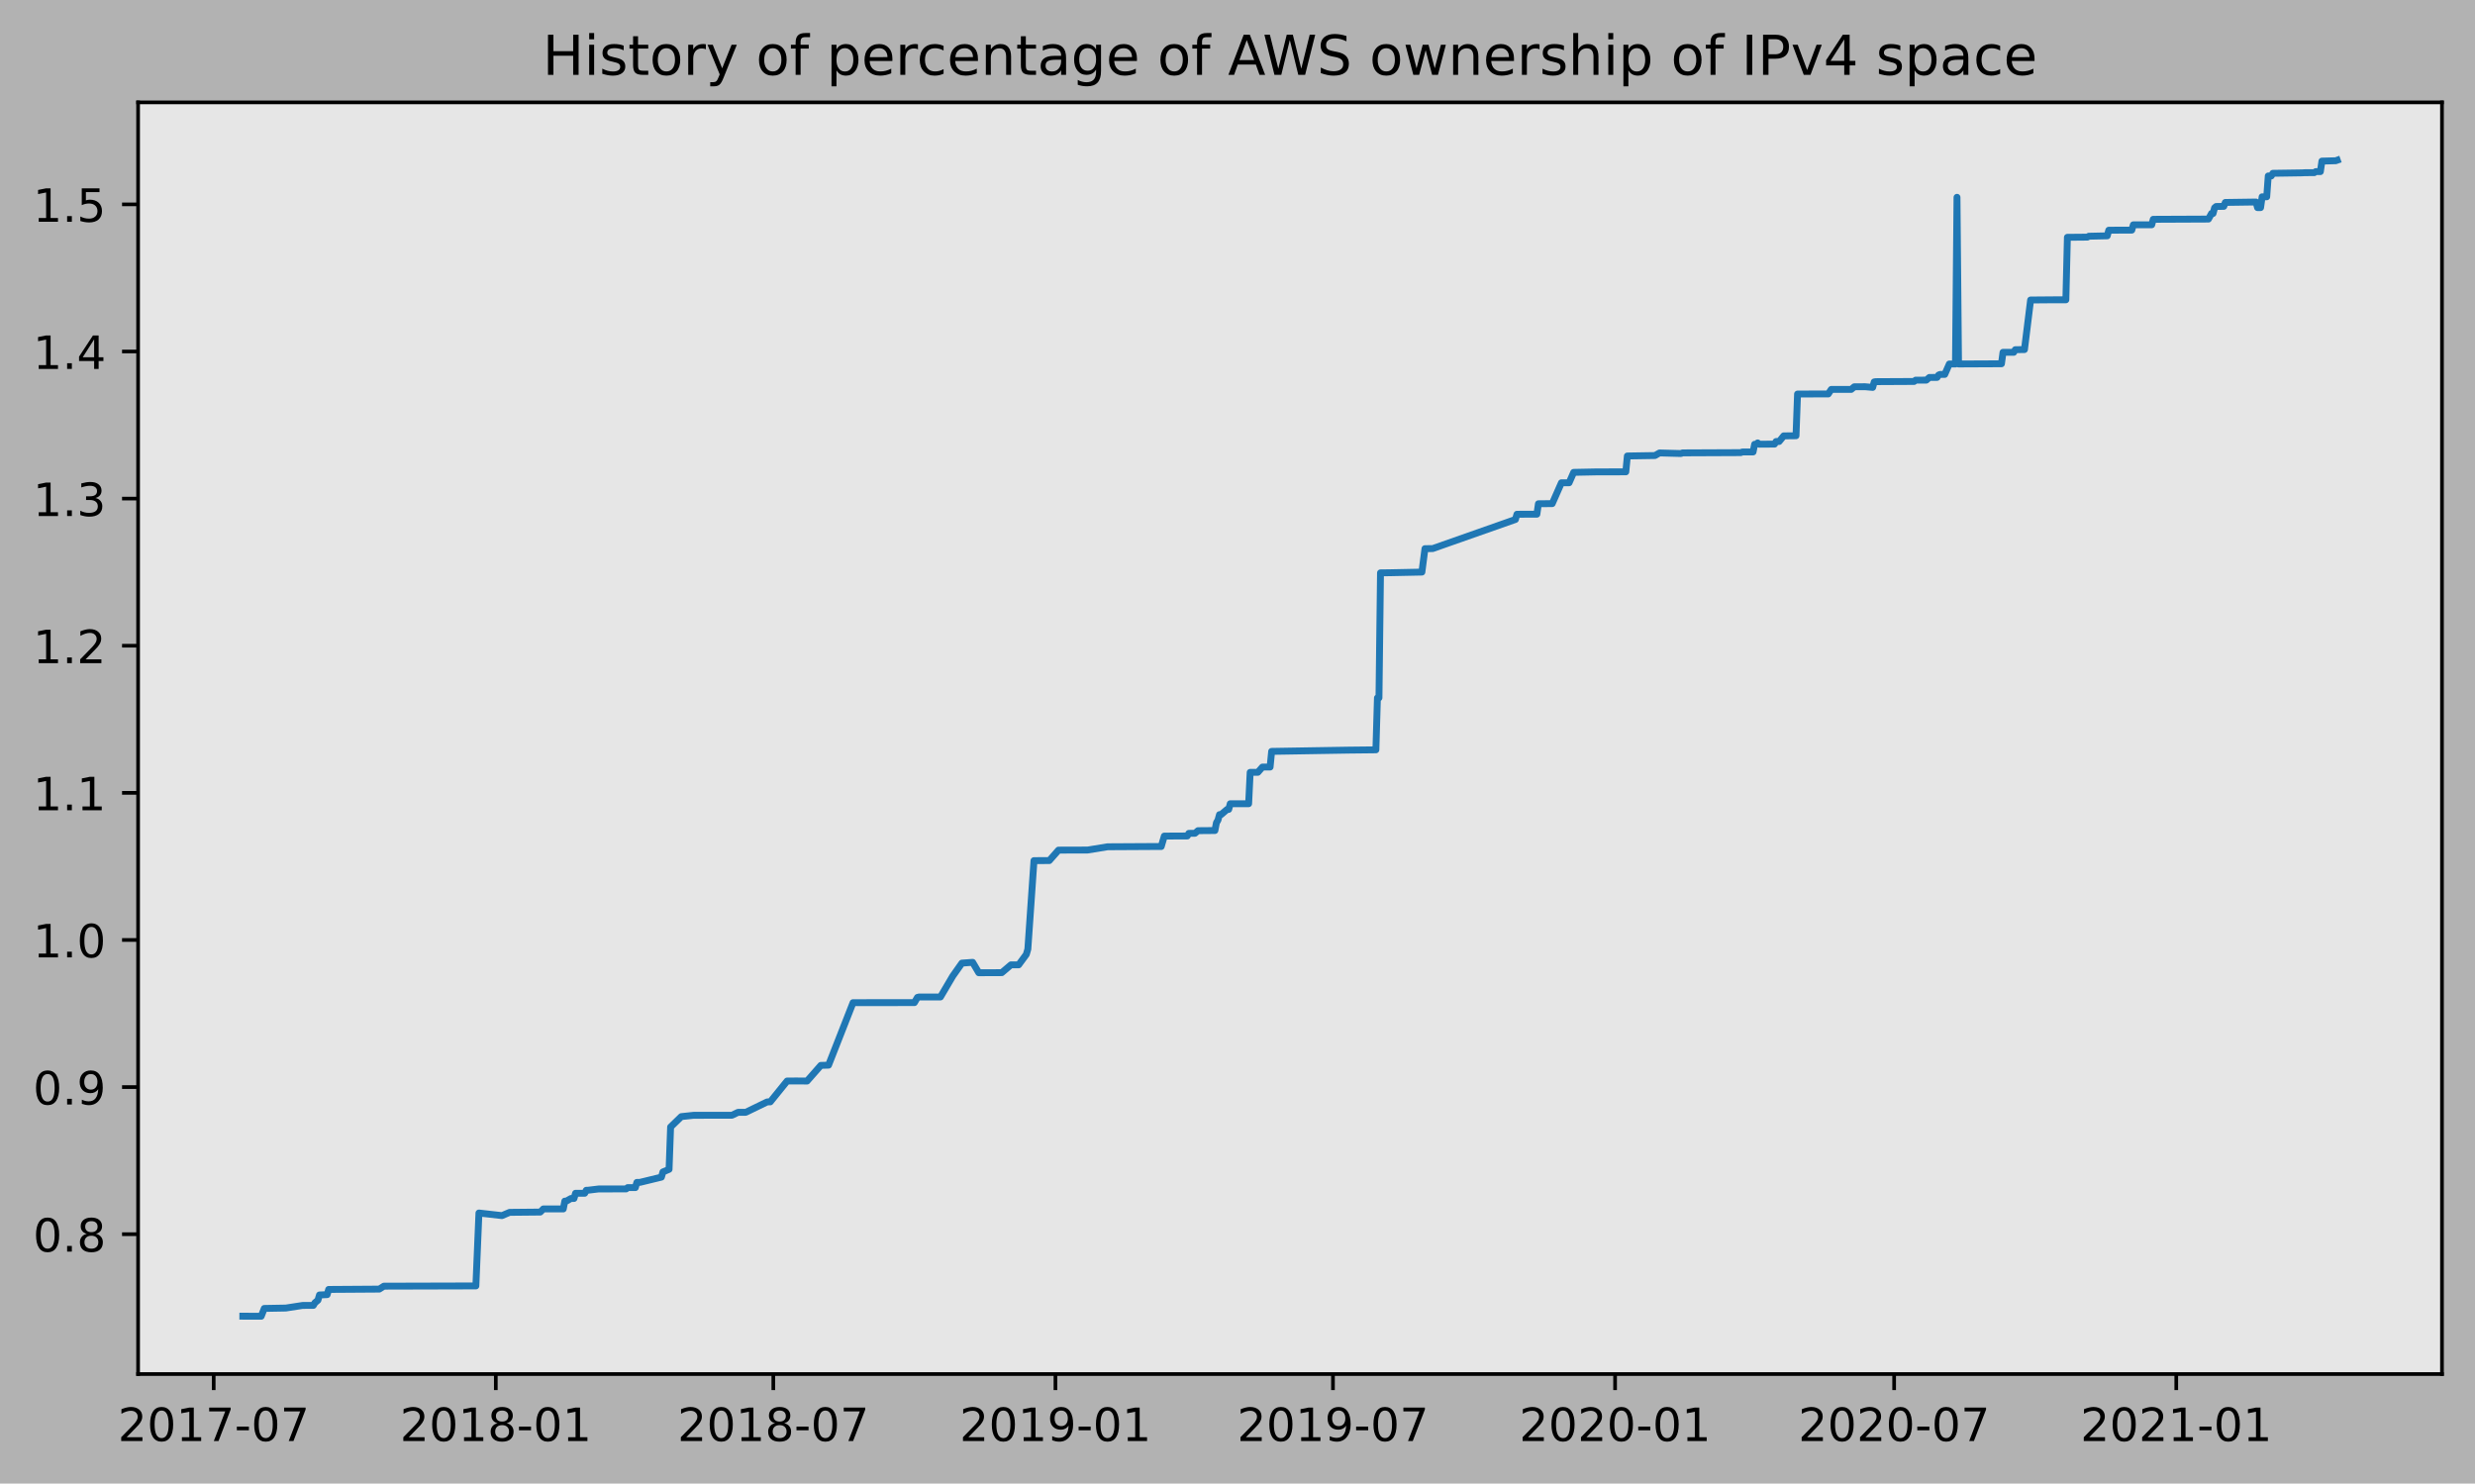
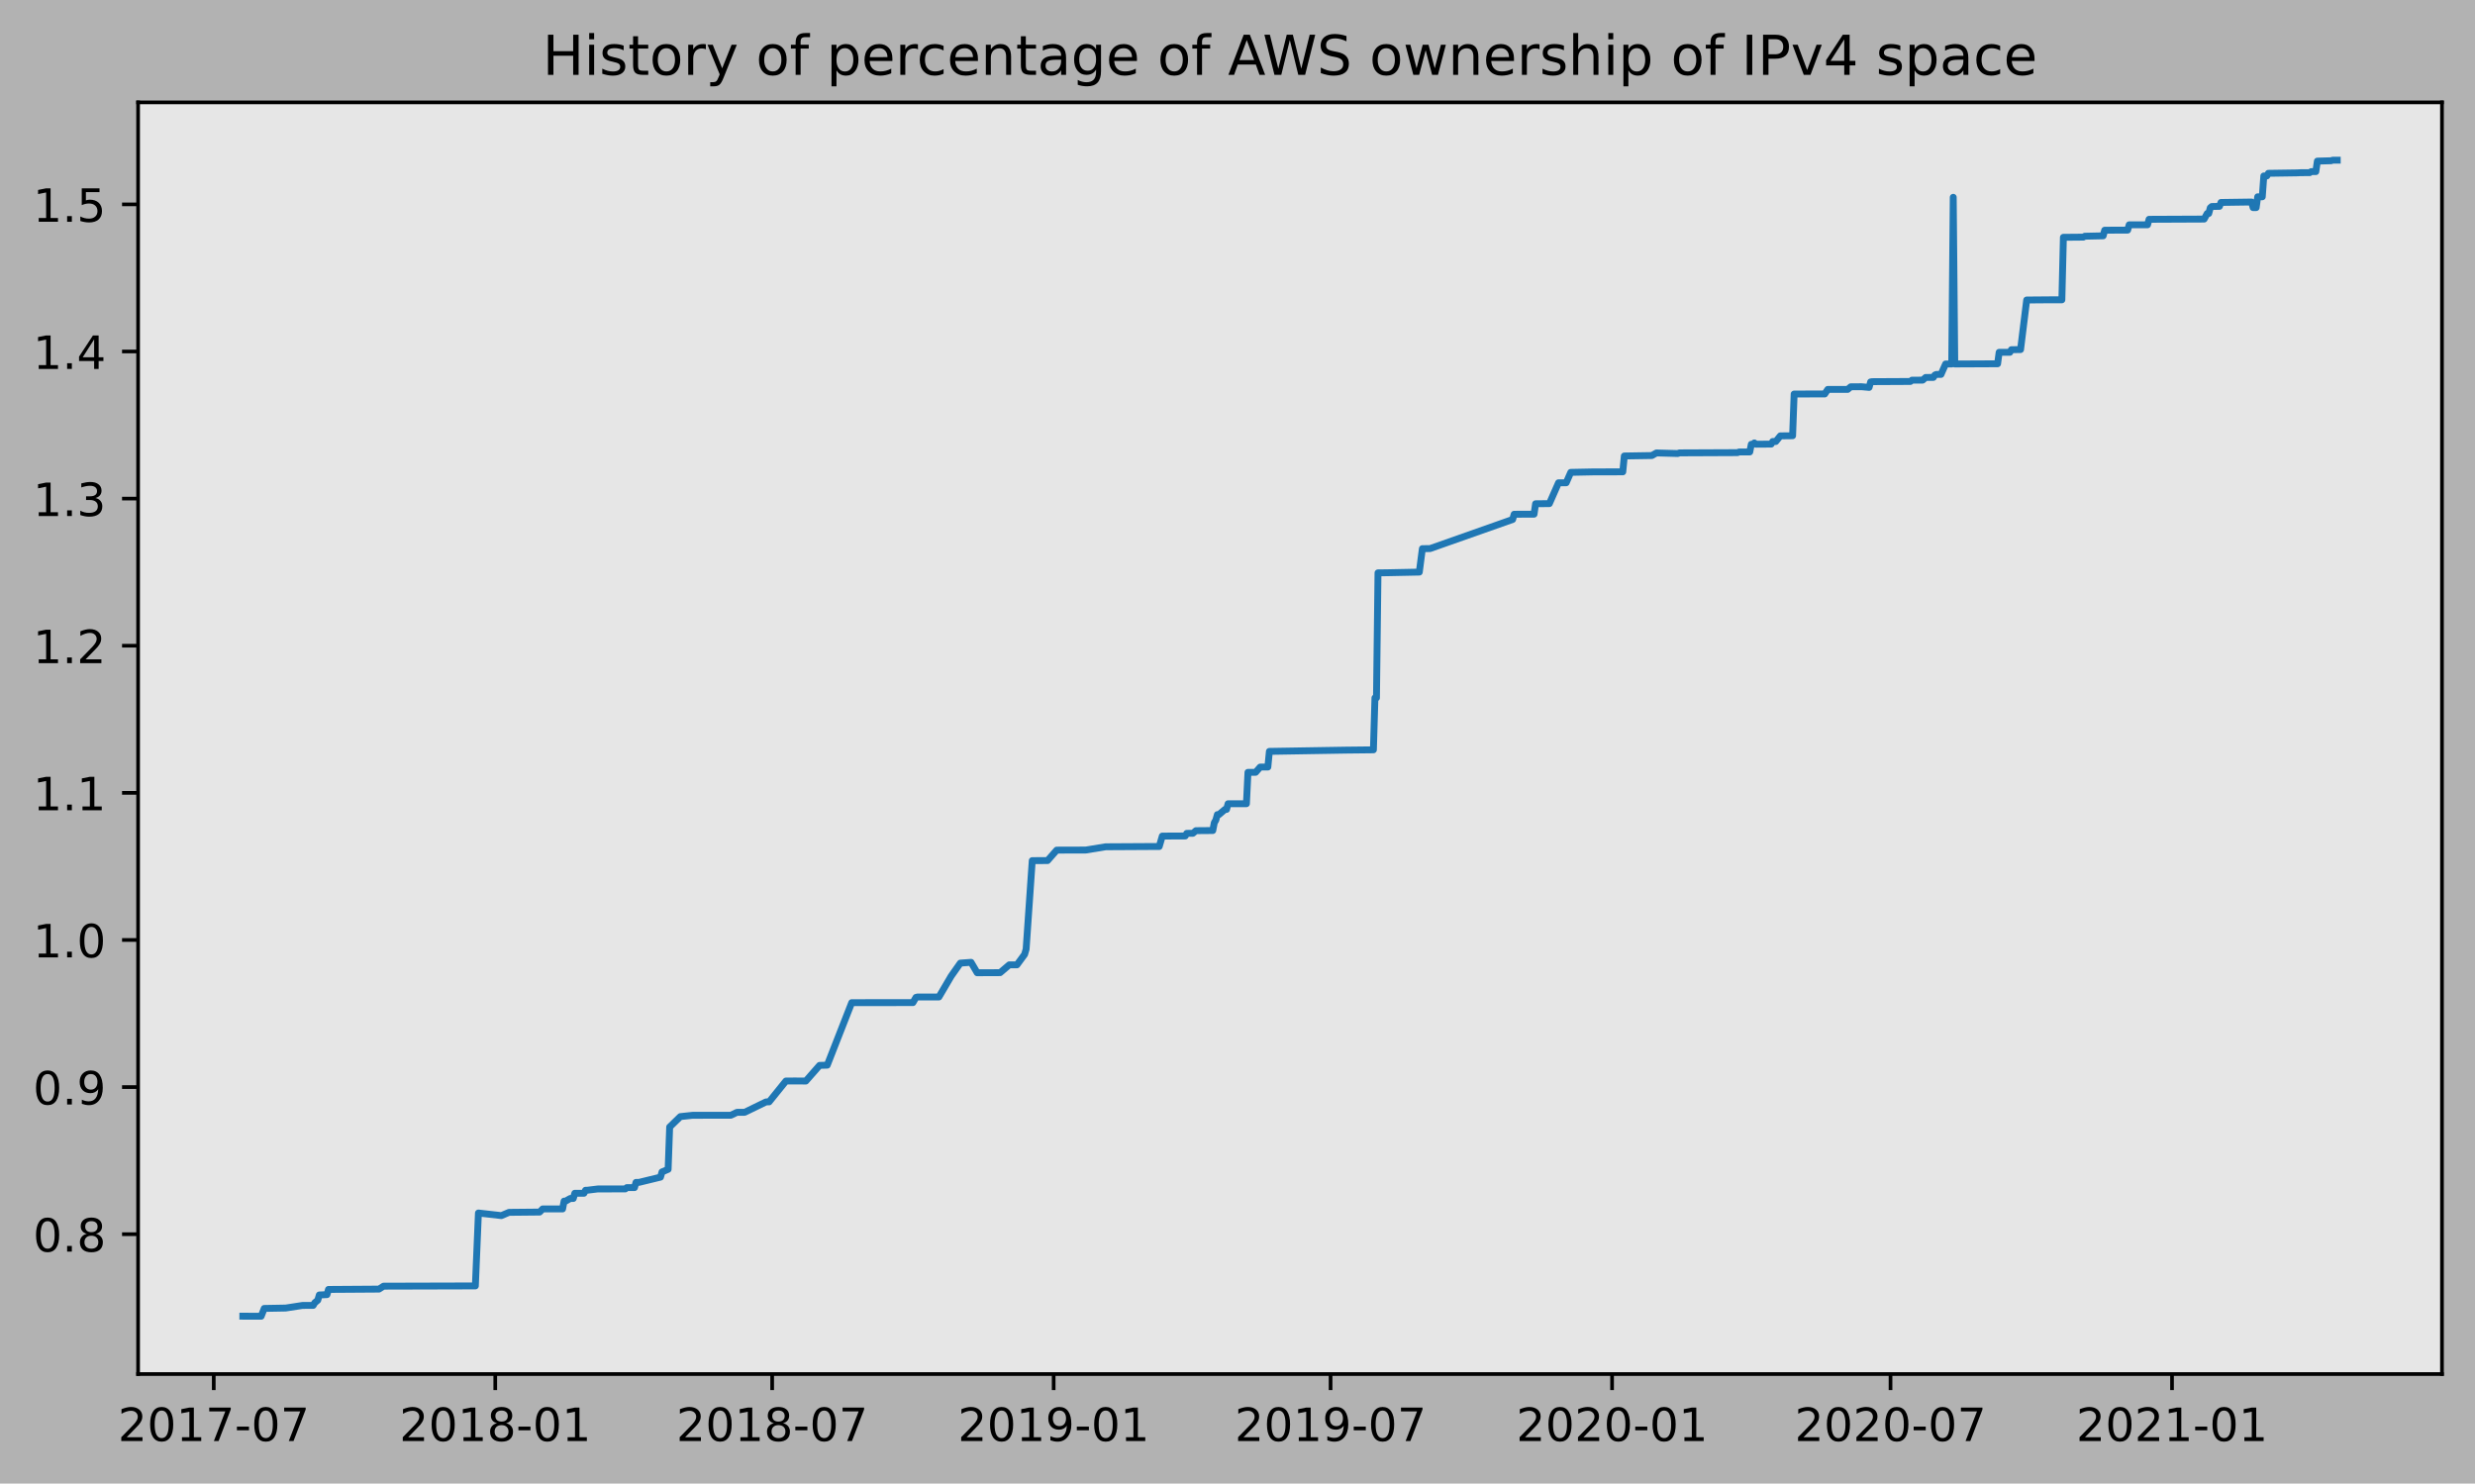
<svg xmlns="http://www.w3.org/2000/svg" xmlns:xlink="http://www.w3.org/1999/xlink" height="323.396pt" version="1.1" viewBox="0 0 539.503 323.396" width="539.503pt">
  <defs>
    <style type="text/css">
*{stroke-linecap:butt;stroke-linejoin:round;}
  </style>
  </defs>
  <g id="figure_1">
    <g id="patch_1">
      <path d="M 0 323.396  L 539.503 323.396  L 539.503 0  L 0 0  z " style="fill:#b2b2b2;" />
    </g>
    <g id="axes_1">
      <g id="patch_2">
        <path d="M 30.103 299.518  L 532.303 299.518  L 532.303 22.318  L 30.103 22.318  z " style="fill:#e6e6e6;" />
      </g>
      <g id="matplotlib.axis_1">
        <g id="xtick_1">
          <g id="line2d_1">
            <defs>
-               <path d="M 0 0  L 0 3.5  " id="m64dd140a26" style="stroke:#000000;stroke-width:0.8;" />
-             </defs>
-             <g>
-               <use style="stroke:#000000;stroke-width:0.8;" x="46.58" xlink:href="#m64dd140a26" y="299.518" />
+               <path d="M 0 0  L 0 3.5  " id="m88da32740a" style="stroke:#000000;stroke-width:0.8;" />
+             </defs>
+             <g>
+               <use style="stroke:#000000;stroke-width:0.8;" x="46.594" xlink:href="#m88da32740a" y="299.518" />
            </g>
          </g>
          <g id="text_1">
            <defs>
              <path d="M 19.188 8.297  L 53.609 8.297  L 53.609 0  L 7.328 0  L 7.328 8.297  Q 12.938 14.109 22.625 23.891  Q 32.328 33.688 34.812 36.531  Q 39.547 41.844 41.422 45.531  Q 43.312 49.219 43.312 52.781  Q 43.312 58.594 39.234 62.25  Q 35.156 65.922 28.609 65.922  Q 23.969 65.922 18.812 64.312  Q 13.672 62.703 7.812 59.422  L 7.812 69.391  Q 13.766 71.781 18.938 73  Q 24.125 74.219 28.422 74.219  Q 39.75 74.219 46.484 68.547  Q 53.219 62.891 53.219 53.422  Q 53.219 48.922 51.531 44.891  Q 49.859 40.875 45.406 35.406  Q 44.188 33.984 37.641 27.219  Q 31.109 20.453 19.188 8.297  z " id="DejaVuSans-50" />
              <path d="M 31.781 66.406  Q 24.172 66.406 20.328 58.906  Q 16.5 51.422 16.5 36.375  Q 16.5 21.391 20.328 13.891  Q 24.172 6.391 31.781 6.391  Q 39.453 6.391 43.281 13.891  Q 47.125 21.391 47.125 36.375  Q 47.125 51.422 43.281 58.906  Q 39.453 66.406 31.781 66.406  z M 31.781 74.219  Q 44.047 74.219 50.516 64.516  Q 56.984 54.828 56.984 36.375  Q 56.984 17.969 50.516 8.266  Q 44.047 -1.422 31.781 -1.422  Q 19.531 -1.422 13.062 8.266  Q 6.594 17.969 6.594 36.375  Q 6.594 54.828 13.062 64.516  Q 19.531 74.219 31.781 74.219  z " id="DejaVuSans-48" />
              <path d="M 12.406 8.297  L 28.516 8.297  L 28.516 63.922  L 10.984 60.406  L 10.984 69.391  L 28.422 72.906  L 38.281 72.906  L 38.281 8.297  L 54.391 8.297  L 54.391 0  L 12.406 0  z " id="DejaVuSans-49" />
              <path d="M 8.203 72.906  L 55.078 72.906  L 55.078 68.703  L 28.609 0  L 18.312 0  L 43.219 64.594  L 8.203 64.594  z " id="DejaVuSans-55" />
              <path d="M 4.891 31.391  L 31.203 31.391  L 31.203 23.391  L 4.891 23.391  z " id="DejaVuSans-45" />
            </defs>
-             <g transform="translate(25.6888 314.1166)scale(0.1 -0.1)">
+             <g transform="translate(25.70271 314.1166)scale(0.1 -0.1)">
              <use xlink:href="#DejaVuSans-50" />
              <use x="63.623" xlink:href="#DejaVuSans-48" />
              <use x="127.246" xlink:href="#DejaVuSans-49" />
              <use x="190.869" xlink:href="#DejaVuSans-55" />
              <use x="254.492" xlink:href="#DejaVuSans-45" />
              <use x="290.576" xlink:href="#DejaVuSans-48" />
              <use x="354.199" xlink:href="#DejaVuSans-55" />
            </g>
          </g>
        </g>
        <g id="xtick_2">
          <g id="line2d_2">
            <g>
-               <use style="stroke:#000000;stroke-width:0.8;" x="108.077" xlink:href="#m64dd140a26" y="299.518" />
+               <use style="stroke:#000000;stroke-width:0.8;" x="107.956" xlink:href="#m88da32740a" y="299.518" />
            </g>
          </g>
          <g id="text_2">
            <defs>
              <path d="M 31.781 34.625  Q 24.75 34.625 20.719 30.859  Q 16.703 27.094 16.703 20.516  Q 16.703 13.922 20.719 10.156  Q 24.75 6.391 31.781 6.391  Q 38.812 6.391 42.859 10.172  Q 46.922 13.969 46.922 20.516  Q 46.922 27.094 42.891 30.859  Q 38.875 34.625 31.781 34.625  z M 21.922 38.812  Q 15.578 40.375 12.031 44.719  Q 8.5 49.078 8.5 55.328  Q 8.5 64.062 14.719 69.141  Q 20.953 74.219 31.781 74.219  Q 42.672 74.219 48.875 69.141  Q 55.078 64.062 55.078 55.328  Q 55.078 49.078 51.531 44.719  Q 48 40.375 41.703 38.812  Q 48.828 37.156 52.797 32.312  Q 56.781 27.484 56.781 20.516  Q 56.781 9.906 50.312 4.234  Q 43.844 -1.422 31.781 -1.422  Q 19.734 -1.422 13.25 4.234  Q 6.781 9.906 6.781 20.516  Q 6.781 27.484 10.781 32.312  Q 14.797 37.156 21.922 38.812  z M 18.312 54.391  Q 18.312 48.734 21.844 45.562  Q 25.391 42.391 31.781 42.391  Q 38.141 42.391 41.719 45.562  Q 45.312 48.734 45.312 54.391  Q 45.312 60.062 41.719 63.234  Q 38.141 66.406 31.781 66.406  Q 25.391 66.406 21.844 63.234  Q 18.312 60.062 18.312 54.391  z " id="DejaVuSans-56" />
            </defs>
-             <g transform="translate(87.1854 314.1166)scale(0.1 -0.1)">
+             <g transform="translate(87.06456 314.1166)scale(0.1 -0.1)">
              <use xlink:href="#DejaVuSans-50" />
              <use x="63.623" xlink:href="#DejaVuSans-48" />
              <use x="127.246" xlink:href="#DejaVuSans-49" />
              <use x="190.869" xlink:href="#DejaVuSans-56" />
              <use x="254.492" xlink:href="#DejaVuSans-45" />
              <use x="290.576" xlink:href="#DejaVuSans-48" />
              <use x="354.199" xlink:href="#DejaVuSans-49" />
            </g>
          </g>
        </g>
        <g id="xtick_3">
          <g id="line2d_3">
            <g>
-               <use style="stroke:#000000;stroke-width:0.8;" x="168.571" xlink:href="#m64dd140a26" y="299.518" />
+               <use style="stroke:#000000;stroke-width:0.8;" x="168.317" xlink:href="#m88da32740a" y="299.518" />
            </g>
          </g>
          <g id="text_3">
-             <g transform="translate(147.6793 314.1166)scale(0.1 -0.1)">
+             <g transform="translate(147.4259 314.1166)scale(0.1 -0.1)">
              <use xlink:href="#DejaVuSans-50" />
              <use x="63.623" xlink:href="#DejaVuSans-48" />
              <use x="127.246" xlink:href="#DejaVuSans-49" />
              <use x="190.869" xlink:href="#DejaVuSans-56" />
              <use x="254.492" xlink:href="#DejaVuSans-45" />
              <use x="290.576" xlink:href="#DejaVuSans-48" />
              <use x="354.199" xlink:href="#DejaVuSans-55" />
            </g>
          </g>
        </g>
        <g id="xtick_4">
          <g id="line2d_4">
            <g>
-               <use style="stroke:#000000;stroke-width:0.8;" x="230.067" xlink:href="#m64dd140a26" y="299.518" />
+               <use style="stroke:#000000;stroke-width:0.8;" x="229.679" xlink:href="#m88da32740a" y="299.518" />
            </g>
          </g>
          <g id="text_4">
            <defs>
              <path d="M 10.984 1.516  L 10.984 10.5  Q 14.703 8.734 18.5 7.812  Q 22.312 6.891 25.984 6.891  Q 35.75 6.891 40.891 13.453  Q 46.047 20.016 46.781 33.406  Q 43.953 29.203 39.594 26.953  Q 35.25 24.703 29.984 24.703  Q 19.047 24.703 12.672 31.312  Q 6.297 37.938 6.297 49.422  Q 6.297 60.641 12.938 67.422  Q 19.578 74.219 30.609 74.219  Q 43.266 74.219 49.922 64.516  Q 56.594 54.828 56.594 36.375  Q 56.594 19.141 48.406 8.859  Q 40.234 -1.422 26.422 -1.422  Q 22.703 -1.422 18.891 -0.688  Q 15.094 0.047 10.984 1.516  z M 30.609 32.422  Q 37.25 32.422 41.125 36.953  Q 45.016 41.5 45.016 49.422  Q 45.016 57.281 41.125 61.844  Q 37.25 66.406 30.609 66.406  Q 23.969 66.406 20.094 61.844  Q 16.219 57.281 16.219 49.422  Q 16.219 41.5 20.094 36.953  Q 23.969 32.422 30.609 32.422  z " id="DejaVuSans-57" />
            </defs>
-             <g transform="translate(209.176 314.1166)scale(0.1 -0.1)">
+             <g transform="translate(208.7878 314.1166)scale(0.1 -0.1)">
              <use xlink:href="#DejaVuSans-50" />
              <use x="63.623" xlink:href="#DejaVuSans-48" />
              <use x="127.246" xlink:href="#DejaVuSans-49" />
              <use x="190.869" xlink:href="#DejaVuSans-57" />
              <use x="254.492" xlink:href="#DejaVuSans-45" />
              <use x="290.576" xlink:href="#DejaVuSans-48" />
              <use x="354.199" xlink:href="#DejaVuSans-49" />
            </g>
          </g>
        </g>
        <g id="xtick_5">
          <g id="line2d_5">
            <g>
-               <use style="stroke:#000000;stroke-width:0.8;" x="290.561" xlink:href="#m64dd140a26" y="299.518" />
+               <use style="stroke:#000000;stroke-width:0.8;" x="290.041" xlink:href="#m88da32740a" y="299.518" />
            </g>
          </g>
          <g id="text_5">
-             <g transform="translate(269.6699 314.1166)scale(0.1 -0.1)">
+             <g transform="translate(269.1492 314.1166)scale(0.1 -0.1)">
              <use xlink:href="#DejaVuSans-50" />
              <use x="63.623" xlink:href="#DejaVuSans-48" />
              <use x="127.246" xlink:href="#DejaVuSans-49" />
              <use x="190.869" xlink:href="#DejaVuSans-57" />
              <use x="254.492" xlink:href="#DejaVuSans-45" />
              <use x="290.576" xlink:href="#DejaVuSans-48" />
              <use x="354.199" xlink:href="#DejaVuSans-55" />
            </g>
          </g>
        </g>
        <g id="xtick_6">
          <g id="line2d_6">
            <g>
-               <use style="stroke:#000000;stroke-width:0.8;" x="352.058" xlink:href="#m64dd140a26" y="299.518" />
+               <use style="stroke:#000000;stroke-width:0.8;" x="351.402" xlink:href="#m88da32740a" y="299.518" />
            </g>
          </g>
          <g id="text_6">
-             <g transform="translate(331.1665 314.1166)scale(0.1 -0.1)">
+             <g transform="translate(330.511 314.1166)scale(0.1 -0.1)">
              <use xlink:href="#DejaVuSans-50" />
              <use x="63.623" xlink:href="#DejaVuSans-48" />
              <use x="127.246" xlink:href="#DejaVuSans-50" />
              <use x="190.869" xlink:href="#DejaVuSans-48" />
              <use x="254.492" xlink:href="#DejaVuSans-45" />
              <use x="290.576" xlink:href="#DejaVuSans-48" />
              <use x="354.199" xlink:href="#DejaVuSans-49" />
            </g>
          </g>
        </g>
        <g id="xtick_7">
          <g id="line2d_7">
            <g>
-               <use style="stroke:#000000;stroke-width:0.8;" x="412.886" xlink:href="#m64dd140a26" y="299.518" />
+               <use style="stroke:#000000;stroke-width:0.8;" x="412.097" xlink:href="#m88da32740a" y="299.518" />
            </g>
          </g>
          <g id="text_7">
-             <g transform="translate(391.9947 314.1166)scale(0.1 -0.1)">
+             <g transform="translate(391.2059 314.1166)scale(0.1 -0.1)">
              <use xlink:href="#DejaVuSans-50" />
              <use x="63.623" xlink:href="#DejaVuSans-48" />
              <use x="127.246" xlink:href="#DejaVuSans-50" />
              <use x="190.869" xlink:href="#DejaVuSans-48" />
              <use x="254.492" xlink:href="#DejaVuSans-45" />
              <use x="290.576" xlink:href="#DejaVuSans-48" />
              <use x="354.199" xlink:href="#DejaVuSans-55" />
            </g>
          </g>
        </g>
        <g id="xtick_8">
          <g id="line2d_8">
            <g>
-               <use style="stroke:#000000;stroke-width:0.8;" x="474.383" xlink:href="#m64dd140a26" y="299.518" />
+               <use style="stroke:#000000;stroke-width:0.8;" x="473.459" xlink:href="#m88da32740a" y="299.518" />
            </g>
          </g>
          <g id="text_8">
-             <g transform="translate(453.4913 314.1166)scale(0.1 -0.1)">
+             <g transform="translate(452.5677 314.1166)scale(0.1 -0.1)">
              <use xlink:href="#DejaVuSans-50" />
              <use x="63.623" xlink:href="#DejaVuSans-48" />
              <use x="127.246" xlink:href="#DejaVuSans-50" />
              <use x="190.869" xlink:href="#DejaVuSans-49" />
              <use x="254.492" xlink:href="#DejaVuSans-45" />
              <use x="290.576" xlink:href="#DejaVuSans-48" />
              <use x="354.199" xlink:href="#DejaVuSans-49" />
            </g>
          </g>
        </g>
      </g>
      <g id="matplotlib.axis_2">
        <g id="ytick_1">
          <g id="line2d_9">
            <defs>
-               <path d="M 0 0  L -3.5 0  " id="m4caf9e11eb" style="stroke:#000000;stroke-width:0.8;" />
-             </defs>
-             <g>
-               <use style="stroke:#000000;stroke-width:0.8;" x="30.103" xlink:href="#m4caf9e11eb" y="269.032" />
+               <path d="M 0 0  L -3.5 0  " id="me9a71af206" style="stroke:#000000;stroke-width:0.8;" />
+             </defs>
+             <g>
+               <use style="stroke:#000000;stroke-width:0.8;" x="30.103" xlink:href="#me9a71af206" y="269.032" />
            </g>
          </g>
          <g id="text_9">
            <defs>
              <path d="M 10.688 12.406  L 21 12.406  L 21 0  L 10.688 0  z " id="DejaVuSans-46" />
            </defs>
            <g transform="translate(7.2 272.8312)scale(0.1 -0.1)">
              <use xlink:href="#DejaVuSans-48" />
              <use x="63.623" xlink:href="#DejaVuSans-46" />
              <use x="95.41" xlink:href="#DejaVuSans-56" />
            </g>
          </g>
        </g>
        <g id="ytick_2">
          <g id="line2d_10">
            <g>
-               <use style="stroke:#000000;stroke-width:0.8;" x="30.103" xlink:href="#m4caf9e11eb" y="236.963" />
+               <use style="stroke:#000000;stroke-width:0.8;" x="30.103" xlink:href="#me9a71af206" y="236.963" />
            </g>
          </g>
          <g id="text_10">
            <g transform="translate(7.2 240.7619)scale(0.1 -0.1)">
              <use xlink:href="#DejaVuSans-48" />
              <use x="63.623" xlink:href="#DejaVuSans-46" />
              <use x="95.41" xlink:href="#DejaVuSans-57" />
            </g>
          </g>
        </g>
        <g id="ytick_3">
          <g id="line2d_11">
            <g>
-               <use style="stroke:#000000;stroke-width:0.8;" x="30.103" xlink:href="#m4caf9e11eb" y="204.893" />
+               <use style="stroke:#000000;stroke-width:0.8;" x="30.103" xlink:href="#me9a71af206" y="204.893" />
            </g>
          </g>
          <g id="text_11">
            <g transform="translate(7.2 208.6926)scale(0.1 -0.1)">
              <use xlink:href="#DejaVuSans-49" />
              <use x="63.623" xlink:href="#DejaVuSans-46" />
              <use x="95.41" xlink:href="#DejaVuSans-48" />
            </g>
          </g>
        </g>
        <g id="ytick_4">
          <g id="line2d_12">
            <g>
-               <use style="stroke:#000000;stroke-width:0.8;" x="30.103" xlink:href="#m4caf9e11eb" y="172.824" />
+               <use style="stroke:#000000;stroke-width:0.8;" x="30.103" xlink:href="#me9a71af206" y="172.824" />
            </g>
          </g>
          <g id="text_12">
            <g transform="translate(7.2 176.6232)scale(0.1 -0.1)">
              <use xlink:href="#DejaVuSans-49" />
              <use x="63.623" xlink:href="#DejaVuSans-46" />
              <use x="95.41" xlink:href="#DejaVuSans-49" />
            </g>
          </g>
        </g>
        <g id="ytick_5">
          <g id="line2d_13">
            <g>
-               <use style="stroke:#000000;stroke-width:0.8;" x="30.103" xlink:href="#m4caf9e11eb" y="140.755" />
+               <use style="stroke:#000000;stroke-width:0.8;" x="30.103" xlink:href="#me9a71af206" y="140.755" />
            </g>
          </g>
          <g id="text_13">
            <g transform="translate(7.2 144.5539)scale(0.1 -0.1)">
              <use xlink:href="#DejaVuSans-49" />
              <use x="63.623" xlink:href="#DejaVuSans-46" />
              <use x="95.41" xlink:href="#DejaVuSans-50" />
            </g>
          </g>
        </g>
        <g id="ytick_6">
          <g id="line2d_14">
            <g>
-               <use style="stroke:#000000;stroke-width:0.8;" x="30.103" xlink:href="#m4caf9e11eb" y="108.685" />
+               <use style="stroke:#000000;stroke-width:0.8;" x="30.103" xlink:href="#me9a71af206" y="108.685" />
            </g>
          </g>
          <g id="text_14">
            <defs>
              <path d="M 40.578 39.312  Q 47.656 37.797 51.625 33  Q 55.609 28.219 55.609 21.188  Q 55.609 10.406 48.188 4.484  Q 40.766 -1.422 27.094 -1.422  Q 22.516 -1.422 17.656 -0.516  Q 12.797 0.391 7.625 2.203  L 7.625 11.719  Q 11.719 9.328 16.594 8.109  Q 21.484 6.891 26.812 6.891  Q 36.078 6.891 40.938 10.547  Q 45.797 14.203 45.797 21.188  Q 45.797 27.641 41.281 31.266  Q 36.766 34.906 28.719 34.906  L 20.219 34.906  L 20.219 43.016  L 29.109 43.016  Q 36.375 43.016 40.234 45.922  Q 44.094 48.828 44.094 54.297  Q 44.094 59.906 40.109 62.906  Q 36.141 65.922 28.719 65.922  Q 24.656 65.922 20.016 65.031  Q 15.375 64.156 9.812 62.312  L 9.812 71.094  Q 15.438 72.656 20.344 73.438  Q 25.25 74.219 29.594 74.219  Q 40.828 74.219 47.359 69.109  Q 53.906 64.016 53.906 55.328  Q 53.906 49.266 50.438 45.094  Q 46.969 40.922 40.578 39.312  z " id="DejaVuSans-51" />
            </defs>
            <g transform="translate(7.2 112.4845)scale(0.1 -0.1)">
              <use xlink:href="#DejaVuSans-49" />
              <use x="63.623" xlink:href="#DejaVuSans-46" />
              <use x="95.41" xlink:href="#DejaVuSans-51" />
            </g>
          </g>
        </g>
        <g id="ytick_7">
          <g id="line2d_15">
            <g>
-               <use style="stroke:#000000;stroke-width:0.8;" x="30.103" xlink:href="#m4caf9e11eb" y="76.616" />
+               <use style="stroke:#000000;stroke-width:0.8;" x="30.103" xlink:href="#me9a71af206" y="76.616" />
            </g>
          </g>
          <g id="text_15">
            <defs>
              <path d="M 37.797 64.312  L 12.891 25.391  L 37.797 25.391  z M 35.203 72.906  L 47.609 72.906  L 47.609 25.391  L 58.016 25.391  L 58.016 17.188  L 47.609 17.188  L 47.609 0  L 37.797 0  L 37.797 17.188  L 4.891 17.188  L 4.891 26.703  z " id="DejaVuSans-52" />
            </defs>
            <g transform="translate(7.2 80.41518)scale(0.1 -0.1)">
              <use xlink:href="#DejaVuSans-49" />
              <use x="63.623" xlink:href="#DejaVuSans-46" />
              <use x="95.41" xlink:href="#DejaVuSans-52" />
            </g>
          </g>
        </g>
        <g id="ytick_8">
          <g id="line2d_16">
            <g>
-               <use style="stroke:#000000;stroke-width:0.8;" x="30.103" xlink:href="#m4caf9e11eb" y="44.547" />
+               <use style="stroke:#000000;stroke-width:0.8;" x="30.103" xlink:href="#me9a71af206" y="44.547" />
            </g>
          </g>
          <g id="text_16">
            <defs>
              <path d="M 10.797 72.906  L 49.516 72.906  L 49.516 64.594  L 19.828 64.594  L 19.828 46.734  Q 21.969 47.469 24.109 47.828  Q 26.266 48.188 28.422 48.188  Q 40.625 48.188 47.75 41.5  Q 54.891 34.812 54.891 23.391  Q 54.891 11.625 47.562 5.094  Q 40.234 -1.422 26.906 -1.422  Q 22.312 -1.422 17.547 -0.641  Q 12.797 0.141 7.719 1.703  L 7.719 11.625  Q 12.109 9.234 16.797 8.062  Q 21.484 6.891 26.703 6.891  Q 35.156 6.891 40.078 11.328  Q 45.016 15.766 45.016 23.391  Q 45.016 31 40.078 35.438  Q 35.156 39.891 26.703 39.891  Q 22.75 39.891 18.812 39.016  Q 14.891 38.141 10.797 36.281  z " id="DejaVuSans-53" />
            </defs>
            <g transform="translate(7.2 48.34583)scale(0.1 -0.1)">
              <use xlink:href="#DejaVuSans-49" />
              <use x="63.623" xlink:href="#DejaVuSans-46" />
              <use x="95.41" xlink:href="#DejaVuSans-53" />
            </g>
          </g>
        </g>
      </g>
      <g id="line2d_17">
-         <path clip-path="url(#p51176e6232)" d="M 52.93 286.906  L 56.941 286.918  L 57.609 285.215  L 62.289 285.131  L 65.965 284.563  L 68.305 284.551  L 68.639 283.983  L 69.307 283.416  L 69.641 282.28  L 71.313 282.209  L 71.647 281.074  L 82.676 281.001  L 83.679 280.362  L 103.732 280.309  L 104.4 264.414  L 109.414 264.982  L 111.085 264.272  L 117.769 264.208  L 118.438 263.525  L 122.783 263.527  L 123.117 261.823  L 123.451 261.819  L 124.454 261.25  L 125.122 261.247  L 125.456 260.112  L 127.462 260.109  L 127.796 259.459  L 128.13 259.456  L 130.47 259.172  L 136.486 259.164  L 136.82 258.88  L 138.491 258.878  L 138.825 257.742  L 139.494 257.733  L 144.173 256.597  L 144.507 255.462  L 145.844 254.894  L 146.178 245.67  L 148.518 243.399  L 151.191 243.115  L 159.547 243.104  L 160.884 242.465  L 162.555 242.465  L 167.234 240.194  L 167.902 240.188  L 171.579 235.644  L 173.584 235.633  L 175.924 235.651  L 178.932 232.235  L 180.603 232.189  L 185.95 218.56  L 199.319 218.552  L 199.987 217.417  L 200.322 217.328  L 205.001 217.321  L 207.675 212.78  L 209.68 209.942  L 212.019 209.771  L 213.356 212.042  L 218.37 212.021  L 220.375 210.318  L 222.046 210.316  L 223.717 208.045  L 224.051 206.901  L 225.388 187.6  L 228.73 187.591  L 230.736 185.312  L 237.086 185.292  L 241.431 184.582  L 251.457 184.525  L 253.129 184.525  L 253.797 182.252  L 258.81 182.227  L 259.145 181.659  L 260.481 181.639  L 261.15 181.071  L 264.826 181.04  L 265.161 179.337  L 265.495 178.769  L 265.829 177.572  L 266.163 177.57  L 267.5 176.434  L 267.834 176.434  L 268.169 175.204  L 272.179 175.198  L 272.513 168.359  L 274.184 168.348  L 275.187 167.21  L 276.858 167.2  L 277.192 163.79  L 293.904 163.513  L 299.919 163.448  L 300.254 152.121  L 300.588 152.12  L 300.922 124.872  L 302.927 124.849  L 309.946 124.705  L 310.615 119.596  L 312.286 119.585  L 330.334 113.234  L 330.668 112.099  L 335.013 112.081  L 335.347 109.81  L 338.355 109.779  L 340.36 105.238  L 342.031 105.235  L 343.034 102.965  L 348.047 102.865  L 354.397 102.854  L 354.732 99.397  L 360.748 99.3  L 361.75 98.734  L 366.429 98.86  L 366.764 98.721  L 379.464 98.665  L 379.798 98.523  L 382.138 98.515  L 382.472 96.847  L 382.806 96.847  L 383.14 96.55  L 383.475 96.829  L 386.817 96.806  L 387.151 96.241  L 387.82 96.239  L 388.822 95.012  L 391.496 94.983  L 391.83 85.895  L 396.175 85.875  L 398.515 85.88  L 399.183 84.886  L 403.528 84.882  L 404.196 84.314  L 406.536 84.298  L 408.207 84.448  L 408.541 83.251  L 408.875 83.195  L 417.231 83.153  L 417.565 82.869  L 419.905 82.859  L 420.573 82.276  L 422.244 82.269  L 422.578 81.755  L 422.913 81.613  L 423.915 81.613  L 424.918 79.342  L 426.255 79.342  L 426.589 43.008  L 426.923 79.339  L 436.282 79.296  L 436.616 76.799  L 438.955 76.799  L 439.29 76.229  L 441.295 76.198  L 442.632 65.394  L 447.645 65.353  L 450.319 65.354  L 450.653 51.729  L 454.998 51.69  L 455.332 51.493  L 459.343 51.406  L 459.677 50.181  L 464.69 50.159  L 465.025 49.005  L 469.035 48.998  L 469.369 47.805  L 481.401 47.752  L 482.07 46.537  L 482.404 46.537  L 482.738 45.302  L 483.072 45.014  L 484.744 44.981  L 485.078 44.129  L 491.762 44.034  L 492.096 45.256  L 492.765 45.253  L 493.099 42.898  L 494.102 42.898  L 494.436 38.356  L 495.104 38.352  L 495.439 37.777  L 501.789 37.682  L 502.457 37.643  L 504.463 37.637  L 504.797 37.41  L 505.799 37.409  L 506.134 35.119  L 509.142 35.038  L 509.476 34.918  L 509.476 34.918  " style="fill:none;stroke:#1f77b4;stroke-linecap:square;stroke-width:1.5;" />
+         <path clip-path="url(#p4f2751ace3)" d="M 52.93 286.906  L 56.932 286.918  L 57.599 285.215  L 62.268 285.131  L 65.936 284.563  L 68.271 284.551  L 68.604 283.983  L 69.271 283.416  L 69.605 282.28  L 71.272 282.209  L 71.606 281.074  L 82.611 281.001  L 83.611 280.362  L 103.621 280.309  L 104.288 264.414  L 109.29 264.982  L 110.957 264.272  L 117.627 264.208  L 118.294 263.525  L 122.629 263.527  L 122.963 261.823  L 123.296 261.819  L 124.297 261.25  L 124.964 261.247  L 125.297 260.112  L 127.298 260.109  L 127.632 259.459  L 127.965 259.456  L 130.3 259.172  L 136.302 259.164  L 136.636 258.88  L 138.303 258.878  L 138.637 257.742  L 139.304 257.733  L 143.973 256.597  L 144.306 255.462  L 145.64 254.894  L 145.974 245.67  L 148.308 243.399  L 150.976 243.115  L 159.313 243.104  L 160.647 242.465  L 162.315 242.465  L 166.983 240.194  L 167.65 240.188  L 171.319 235.644  L 173.32 235.633  L 175.654 235.651  L 178.655 232.235  L 180.323 232.189  L 185.659 218.56  L 198.998 218.552  L 199.665 217.417  L 199.999 217.328  L 204.668 217.321  L 207.335 212.78  L 209.336 209.942  L 211.671 209.771  L 213.005 212.042  L 218.007 212.021  L 220.008 210.318  L 221.675 210.316  L 223.343 208.045  L 223.676 206.901  L 225.01 187.6  L 228.345 187.591  L 230.346 185.312  L 236.682 185.292  L 241.018 184.582  L 251.022 184.525  L 252.69 184.525  L 253.357 182.252  L 258.359 182.227  L 258.693 181.659  L 260.027 181.639  L 260.694 181.071  L 264.362 181.04  L 264.695 179.337  L 265.029 178.769  L 265.362 177.572  L 265.696 177.57  L 267.03 176.434  L 267.363 176.434  L 267.697 175.204  L 271.699 175.198  L 272.032 168.359  L 273.7 168.348  L 274.7 167.21  L 276.368 167.2  L 276.701 163.79  L 293.375 163.513  L 299.378 163.448  L 299.712 152.121  L 300.045 152.12  L 300.379 124.872  L 302.38 124.849  L 309.383 124.705  L 310.05 119.596  L 311.717 119.585  L 329.726 113.234  L 330.059 112.099  L 334.395 112.081  L 334.728 109.81  L 337.729 109.779  L 339.73 105.238  L 341.398 105.235  L 342.398 102.965  L 347.401 102.865  L 353.737 102.854  L 354.07 99.397  L 360.073 99.3  L 361.074 98.734  L 365.742 98.86  L 366.076 98.721  L 378.748 98.665  L 379.082 98.523  L 381.416 98.515  L 381.75 96.847  L 382.083 96.847  L 382.417 96.55  L 382.75 96.829  L 386.085 96.806  L 386.419 96.241  L 387.086 96.239  L 388.086 95.012  L 390.754 94.983  L 391.088 85.895  L 395.423 85.875  L 397.757 85.88  L 398.424 84.886  L 402.76 84.882  L 403.427 84.314  L 405.761 84.298  L 407.428 84.448  L 407.762 83.251  L 408.095 83.195  L 416.433 83.153  L 416.766 82.869  L 419.101 82.859  L 419.768 82.276  L 421.435 82.269  L 421.768 81.755  L 422.102 81.613  L 423.102 81.613  L 424.103 79.342  L 425.437 79.342  L 425.77 43.008  L 426.104 79.339  L 435.441 79.296  L 435.775 76.799  L 438.109 76.799  L 438.443 76.229  L 440.444 76.198  L 441.778 65.394  L 446.78 65.353  L 449.448 65.354  L 449.781 51.729  L 454.117 51.69  L 454.45 51.493  L 458.452 51.406  L 458.786 50.181  L 463.788 50.159  L 464.121 49.005  L 468.123 48.998  L 468.457 47.805  L 480.462 47.752  L 481.129 46.537  L 481.463 46.537  L 481.796 45.302  L 482.13 45.014  L 483.797 44.981  L 484.131 44.129  L 490.801 44.034  L 491.134 45.256  L 491.801 45.253  L 492.134 42.898  L 493.135 42.898  L 493.468 38.356  L 494.135 38.352  L 494.469 37.777  L 500.805 37.682  L 501.472 37.643  L 503.473 37.637  L 503.807 37.41  L 504.807 37.409  L 505.141 35.119  L 508.142 35.038  L 508.475 34.918  L 509.476 34.92  L 509.476 34.92  " style="fill:none;stroke:#1f77b4;stroke-linecap:square;stroke-width:1.5;" />
      </g>
      <g id="patch_3">
        <path d="M 30.103 299.518  L 30.103 22.318  " style="fill:none;stroke:#000000;stroke-linecap:square;stroke-linejoin:miter;stroke-width:0.8;" />
      </g>
      <g id="patch_4">
        <path d="M 532.303 299.518  L 532.303 22.318  " style="fill:none;stroke:#000000;stroke-linecap:square;stroke-linejoin:miter;stroke-width:0.8;" />
      </g>
      <g id="patch_5">
        <path d="M 30.103 299.518  L 532.303 299.518  " style="fill:none;stroke:#000000;stroke-linecap:square;stroke-linejoin:miter;stroke-width:0.8;" />
      </g>
      <g id="patch_6">
        <path d="M 30.103 22.318  L 532.303 22.318  " style="fill:none;stroke:#000000;stroke-linecap:square;stroke-linejoin:miter;stroke-width:0.8;" />
      </g>
      <g id="text_17">
        <defs>
          <path d="M 9.812 72.906  L 19.672 72.906  L 19.672 43.016  L 55.516 43.016  L 55.516 72.906  L 65.375 72.906  L 65.375 0  L 55.516 0  L 55.516 34.719  L 19.672 34.719  L 19.672 0  L 9.812 0  z " id="DejaVuSans-72" />
          <path d="M 9.422 54.688  L 18.406 54.688  L 18.406 0  L 9.422 0  z M 9.422 75.984  L 18.406 75.984  L 18.406 64.594  L 9.422 64.594  z " id="DejaVuSans-105" />
          <path d="M 44.281 53.078  L 44.281 44.578  Q 40.484 46.531 36.375 47.5  Q 32.281 48.484 27.875 48.484  Q 21.188 48.484 17.844 46.438  Q 14.5 44.391 14.5 40.281  Q 14.5 37.156 16.891 35.375  Q 19.281 33.594 26.516 31.984  L 29.594 31.297  Q 39.156 29.25 43.188 25.516  Q 47.219 21.781 47.219 15.094  Q 47.219 7.469 41.188 3.016  Q 35.156 -1.422 24.609 -1.422  Q 20.219 -1.422 15.453 -0.562  Q 10.688 0.297 5.422 2  L 5.422 11.281  Q 10.406 8.688 15.234 7.391  Q 20.062 6.109 24.812 6.109  Q 31.156 6.109 34.562 8.281  Q 37.984 10.453 37.984 14.406  Q 37.984 18.062 35.516 20.016  Q 33.062 21.969 24.703 23.781  L 21.578 24.516  Q 13.234 26.266 9.516 29.906  Q 5.812 33.547 5.812 39.891  Q 5.812 47.609 11.281 51.797  Q 16.75 56 26.812 56  Q 31.781 56 36.172 55.266  Q 40.578 54.547 44.281 53.078  z " id="DejaVuSans-115" />
          <path d="M 18.312 70.219  L 18.312 54.688  L 36.812 54.688  L 36.812 47.703  L 18.312 47.703  L 18.312 18.016  Q 18.312 11.328 20.141 9.422  Q 21.969 7.516 27.594 7.516  L 36.812 7.516  L 36.812 0  L 27.594 0  Q 17.188 0 13.234 3.875  Q 9.281 7.766 9.281 18.016  L 9.281 47.703  L 2.688 47.703  L 2.688 54.688  L 9.281 54.688  L 9.281 70.219  z " id="DejaVuSans-116" />
          <path d="M 30.609 48.391  Q 23.391 48.391 19.188 42.75  Q 14.984 37.109 14.984 27.297  Q 14.984 17.484 19.156 11.844  Q 23.344 6.203 30.609 6.203  Q 37.797 6.203 41.984 11.859  Q 46.188 17.531 46.188 27.297  Q 46.188 37.016 41.984 42.703  Q 37.797 48.391 30.609 48.391  z M 30.609 56  Q 42.328 56 49.016 48.375  Q 55.719 40.766 55.719 27.297  Q 55.719 13.875 49.016 6.219  Q 42.328 -1.422 30.609 -1.422  Q 18.844 -1.422 12.172 6.219  Q 5.516 13.875 5.516 27.297  Q 5.516 40.766 12.172 48.375  Q 18.844 56 30.609 56  z " id="DejaVuSans-111" />
          <path d="M 41.109 46.297  Q 39.594 47.172 37.812 47.578  Q 36.031 48 33.891 48  Q 26.266 48 22.188 43.047  Q 18.109 38.094 18.109 28.812  L 18.109 0  L 9.078 0  L 9.078 54.688  L 18.109 54.688  L 18.109 46.188  Q 20.953 51.172 25.484 53.578  Q 30.031 56 36.531 56  Q 37.453 56 38.578 55.875  Q 39.703 55.766 41.062 55.516  z " id="DejaVuSans-114" />
          <path d="M 32.172 -5.078  Q 28.375 -14.844 24.75 -17.812  Q 21.141 -20.797 15.094 -20.797  L 7.906 -20.797  L 7.906 -13.281  L 13.188 -13.281  Q 16.891 -13.281 18.938 -11.516  Q 21 -9.766 23.484 -3.219  L 25.094 0.875  L 2.984 54.688  L 12.5 54.688  L 29.594 11.922  L 46.688 54.688  L 56.203 54.688  z " id="DejaVuSans-121" />
          <path id="DejaVuSans-32" />
          <path d="M 37.109 75.984  L 37.109 68.5  L 28.516 68.5  Q 23.688 68.5 21.797 66.547  Q 19.922 64.594 19.922 59.516  L 19.922 54.688  L 34.719 54.688  L 34.719 47.703  L 19.922 47.703  L 19.922 0  L 10.891 0  L 10.891 47.703  L 2.297 47.703  L 2.297 54.688  L 10.891 54.688  L 10.891 58.5  Q 10.891 67.625 15.141 71.797  Q 19.391 75.984 28.609 75.984  z " id="DejaVuSans-102" />
          <path d="M 18.109 8.203  L 18.109 -20.797  L 9.078 -20.797  L 9.078 54.688  L 18.109 54.688  L 18.109 46.391  Q 20.953 51.266 25.266 53.625  Q 29.594 56 35.594 56  Q 45.562 56 51.781 48.094  Q 58.016 40.188 58.016 27.297  Q 58.016 14.406 51.781 6.484  Q 45.562 -1.422 35.594 -1.422  Q 29.594 -1.422 25.266 0.953  Q 20.953 3.328 18.109 8.203  z M 48.688 27.297  Q 48.688 37.203 44.609 42.844  Q 40.531 48.484 33.406 48.484  Q 26.266 48.484 22.188 42.844  Q 18.109 37.203 18.109 27.297  Q 18.109 17.391 22.188 11.75  Q 26.266 6.109 33.406 6.109  Q 40.531 6.109 44.609 11.75  Q 48.688 17.391 48.688 27.297  z " id="DejaVuSans-112" />
          <path d="M 56.203 29.594  L 56.203 25.203  L 14.891 25.203  Q 15.484 15.922 20.484 11.062  Q 25.484 6.203 34.422 6.203  Q 39.594 6.203 44.453 7.469  Q 49.312 8.734 54.109 11.281  L 54.109 2.781  Q 49.266 0.734 44.188 -0.344  Q 39.109 -1.422 33.891 -1.422  Q 20.797 -1.422 13.156 6.188  Q 5.516 13.812 5.516 26.812  Q 5.516 40.234 12.766 48.109  Q 20.016 56 32.328 56  Q 43.359 56 49.781 48.891  Q 56.203 41.797 56.203 29.594  z M 47.219 32.234  Q 47.125 39.594 43.094 43.984  Q 39.062 48.391 32.422 48.391  Q 24.906 48.391 20.391 44.141  Q 15.875 39.891 15.188 32.172  z " id="DejaVuSans-101" />
          <path d="M 48.781 52.594  L 48.781 44.188  Q 44.969 46.297 41.141 47.344  Q 37.312 48.391 33.406 48.391  Q 24.656 48.391 19.812 42.844  Q 14.984 37.312 14.984 27.297  Q 14.984 17.281 19.812 11.734  Q 24.656 6.203 33.406 6.203  Q 37.312 6.203 41.141 7.25  Q 44.969 8.297 48.781 10.406  L 48.781 2.094  Q 45.016 0.344 40.984 -0.531  Q 36.969 -1.422 32.422 -1.422  Q 20.062 -1.422 12.781 6.344  Q 5.516 14.109 5.516 27.297  Q 5.516 40.672 12.859 48.328  Q 20.219 56 33.016 56  Q 37.156 56 41.109 55.141  Q 45.062 54.297 48.781 52.594  z " id="DejaVuSans-99" />
          <path d="M 54.891 33.016  L 54.891 0  L 45.906 0  L 45.906 32.719  Q 45.906 40.484 42.875 44.328  Q 39.844 48.188 33.797 48.188  Q 26.516 48.188 22.312 43.547  Q 18.109 38.922 18.109 30.906  L 18.109 0  L 9.078 0  L 9.078 54.688  L 18.109 54.688  L 18.109 46.188  Q 21.344 51.125 25.703 53.562  Q 30.078 56 35.797 56  Q 45.219 56 50.047 50.172  Q 54.891 44.344 54.891 33.016  z " id="DejaVuSans-110" />
          <path d="M 34.281 27.484  Q 23.391 27.484 19.188 25  Q 14.984 22.516 14.984 16.5  Q 14.984 11.719 18.141 8.906  Q 21.297 6.109 26.703 6.109  Q 34.188 6.109 38.703 11.406  Q 43.219 16.703 43.219 25.484  L 43.219 27.484  z M 52.203 31.203  L 52.203 0  L 43.219 0  L 43.219 8.297  Q 40.141 3.328 35.547 0.953  Q 30.953 -1.422 24.312 -1.422  Q 15.922 -1.422 10.953 3.297  Q 6 8.016 6 15.922  Q 6 25.141 12.172 29.828  Q 18.359 34.516 30.609 34.516  L 43.219 34.516  L 43.219 35.406  Q 43.219 41.609 39.141 45  Q 35.062 48.391 27.688 48.391  Q 23 48.391 18.547 47.266  Q 14.109 46.141 10.016 43.891  L 10.016 52.203  Q 14.938 54.109 19.578 55.047  Q 24.219 56 28.609 56  Q 40.484 56 46.344 49.844  Q 52.203 43.703 52.203 31.203  z " id="DejaVuSans-97" />
          <path d="M 45.406 27.984  Q 45.406 37.75 41.375 43.109  Q 37.359 48.484 30.078 48.484  Q 22.859 48.484 18.828 43.109  Q 14.797 37.75 14.797 27.984  Q 14.797 18.266 18.828 12.891  Q 22.859 7.516 30.078 7.516  Q 37.359 7.516 41.375 12.891  Q 45.406 18.266 45.406 27.984  z M 54.391 6.781  Q 54.391 -7.172 48.188 -13.984  Q 42 -20.797 29.203 -20.797  Q 24.469 -20.797 20.266 -20.094  Q 16.062 -19.391 12.109 -17.922  L 12.109 -9.188  Q 16.062 -11.328 19.922 -12.344  Q 23.781 -13.375 27.781 -13.375  Q 36.625 -13.375 41.016 -8.766  Q 45.406 -4.156 45.406 5.172  L 45.406 9.625  Q 42.625 4.781 38.281 2.391  Q 33.938 0 27.875 0  Q 17.828 0 11.672 7.656  Q 5.516 15.328 5.516 27.984  Q 5.516 40.672 11.672 48.328  Q 17.828 56 27.875 56  Q 33.938 56 38.281 53.609  Q 42.625 51.219 45.406 46.391  L 45.406 54.688  L 54.391 54.688  z " id="DejaVuSans-103" />
          <path d="M 34.188 63.188  L 20.797 26.906  L 47.609 26.906  z M 28.609 72.906  L 39.797 72.906  L 67.578 0  L 57.328 0  L 50.688 18.703  L 17.828 18.703  L 11.188 0  L 0.781 0  z " id="DejaVuSans-65" />
          <path d="M 3.328 72.906  L 13.281 72.906  L 28.609 11.281  L 43.891 72.906  L 54.984 72.906  L 70.312 11.281  L 85.594 72.906  L 95.609 72.906  L 77.297 0  L 64.891 0  L 49.516 63.281  L 33.984 0  L 21.578 0  z " id="DejaVuSans-87" />
          <path d="M 53.516 70.516  L 53.516 60.891  Q 47.906 63.578 42.922 64.891  Q 37.938 66.219 33.297 66.219  Q 25.25 66.219 20.875 63.094  Q 16.5 59.969 16.5 54.203  Q 16.5 49.359 19.406 46.891  Q 22.312 44.438 30.422 42.922  L 36.375 41.703  Q 47.406 39.594 52.656 34.297  Q 57.906 29 57.906 20.125  Q 57.906 9.516 50.797 4.047  Q 43.703 -1.422 29.984 -1.422  Q 24.812 -1.422 18.969 -0.25  Q 13.141 0.922 6.891 3.219  L 6.891 13.375  Q 12.891 10.016 18.656 8.297  Q 24.422 6.594 29.984 6.594  Q 38.422 6.594 43.016 9.906  Q 47.609 13.234 47.609 19.391  Q 47.609 24.75 44.312 27.781  Q 41.016 30.812 33.5 32.328  L 27.484 33.5  Q 16.453 35.688 11.516 40.375  Q 6.594 45.062 6.594 53.422  Q 6.594 63.094 13.406 68.656  Q 20.219 74.219 32.172 74.219  Q 37.312 74.219 42.625 73.281  Q 47.953 72.359 53.516 70.516  z " id="DejaVuSans-83" />
          <path d="M 4.203 54.688  L 13.188 54.688  L 24.422 12.016  L 35.594 54.688  L 46.188 54.688  L 57.422 12.016  L 68.609 54.688  L 77.594 54.688  L 63.281 0  L 52.688 0  L 40.922 44.828  L 29.109 0  L 18.5 0  z " id="DejaVuSans-119" />
          <path d="M 54.891 33.016  L 54.891 0  L 45.906 0  L 45.906 32.719  Q 45.906 40.484 42.875 44.328  Q 39.844 48.188 33.797 48.188  Q 26.516 48.188 22.312 43.547  Q 18.109 38.922 18.109 30.906  L 18.109 0  L 9.078 0  L 9.078 75.984  L 18.109 75.984  L 18.109 46.188  Q 21.344 51.125 25.703 53.562  Q 30.078 56 35.797 56  Q 45.219 56 50.047 50.172  Q 54.891 44.344 54.891 33.016  z " id="DejaVuSans-104" />
          <path d="M 9.812 72.906  L 19.672 72.906  L 19.672 0  L 9.812 0  z " id="DejaVuSans-73" />
          <path d="M 19.672 64.797  L 19.672 37.406  L 32.078 37.406  Q 38.969 37.406 42.719 40.969  Q 46.484 44.531 46.484 51.125  Q 46.484 57.672 42.719 61.234  Q 38.969 64.797 32.078 64.797  z M 9.812 72.906  L 32.078 72.906  Q 44.344 72.906 50.609 67.359  Q 56.891 61.812 56.891 51.125  Q 56.891 40.328 50.609 34.812  Q 44.344 29.297 32.078 29.297  L 19.672 29.297  L 19.672 0  L 9.812 0  z " id="DejaVuSans-80" />
          <path d="M 2.984 54.688  L 12.5 54.688  L 29.594 8.797  L 46.688 54.688  L 56.203 54.688  L 35.688 0  L 23.484 0  z " id="DejaVuSans-118" />
        </defs>
        <g transform="translate(118.2778 16.31812)scale(0.12 -0.12)">
          <use xlink:href="#DejaVuSans-72" />
          <use x="75.195" xlink:href="#DejaVuSans-105" />
          <use x="102.979" xlink:href="#DejaVuSans-115" />
          <use x="155.078" xlink:href="#DejaVuSans-116" />
          <use x="194.287" xlink:href="#DejaVuSans-111" />
          <use x="255.469" xlink:href="#DejaVuSans-114" />
          <use x="296.582" xlink:href="#DejaVuSans-121" />
          <use x="355.762" xlink:href="#DejaVuSans-32" />
          <use x="387.549" xlink:href="#DejaVuSans-111" />
          <use x="448.73" xlink:href="#DejaVuSans-102" />
          <use x="483.936" xlink:href="#DejaVuSans-32" />
          <use x="515.723" xlink:href="#DejaVuSans-112" />
          <use x="579.199" xlink:href="#DejaVuSans-101" />
          <use x="640.723" xlink:href="#DejaVuSans-114" />
          <use x="679.586" xlink:href="#DejaVuSans-99" />
          <use x="734.566" xlink:href="#DejaVuSans-101" />
          <use x="796.09" xlink:href="#DejaVuSans-110" />
          <use x="859.469" xlink:href="#DejaVuSans-116" />
          <use x="898.678" xlink:href="#DejaVuSans-97" />
          <use x="959.957" xlink:href="#DejaVuSans-103" />
          <use x="1023.434" xlink:href="#DejaVuSans-101" />
          <use x="1084.957" xlink:href="#DejaVuSans-32" />
          <use x="1116.744" xlink:href="#DejaVuSans-111" />
          <use x="1177.926" xlink:href="#DejaVuSans-102" />
          <use x="1213.131" xlink:href="#DejaVuSans-32" />
          <use x="1244.918" xlink:href="#DejaVuSans-65" />
          <use x="1307.826" xlink:href="#DejaVuSans-87" />
          <use x="1406.703" xlink:href="#DejaVuSans-83" />
          <use x="1470.18" xlink:href="#DejaVuSans-32" />
          <use x="1501.967" xlink:href="#DejaVuSans-111" />
          <use x="1563.148" xlink:href="#DejaVuSans-119" />
          <use x="1644.936" xlink:href="#DejaVuSans-110" />
          <use x="1708.314" xlink:href="#DejaVuSans-101" />
          <use x="1769.838" xlink:href="#DejaVuSans-114" />
          <use x="1810.951" xlink:href="#DejaVuSans-115" />
          <use x="1863.051" xlink:href="#DejaVuSans-104" />
          <use x="1926.43" xlink:href="#DejaVuSans-105" />
          <use x="1954.213" xlink:href="#DejaVuSans-112" />
          <use x="2017.689" xlink:href="#DejaVuSans-32" />
          <use x="2049.477" xlink:href="#DejaVuSans-111" />
          <use x="2110.658" xlink:href="#DejaVuSans-102" />
          <use x="2145.863" xlink:href="#DejaVuSans-32" />
          <use x="2177.65" xlink:href="#DejaVuSans-73" />
          <use x="2207.143" xlink:href="#DejaVuSans-80" />
          <use x="2267.445" xlink:href="#DejaVuSans-118" />
          <use x="2326.625" xlink:href="#DejaVuSans-52" />
          <use x="2390.248" xlink:href="#DejaVuSans-32" />
          <use x="2422.035" xlink:href="#DejaVuSans-115" />
          <use x="2474.135" xlink:href="#DejaVuSans-112" />
          <use x="2537.611" xlink:href="#DejaVuSans-97" />
          <use x="2598.891" xlink:href="#DejaVuSans-99" />
          <use x="2653.871" xlink:href="#DejaVuSans-101" />
        </g>
      </g>
    </g>
  </g>
  <defs>
-     <clipPath id="p51176e6232">
+     <clipPath id="p4f2751ace3">
      <rect height="277.2" width="502.2" x="30.103" y="22.318" />
    </clipPath>
  </defs>
</svg>
